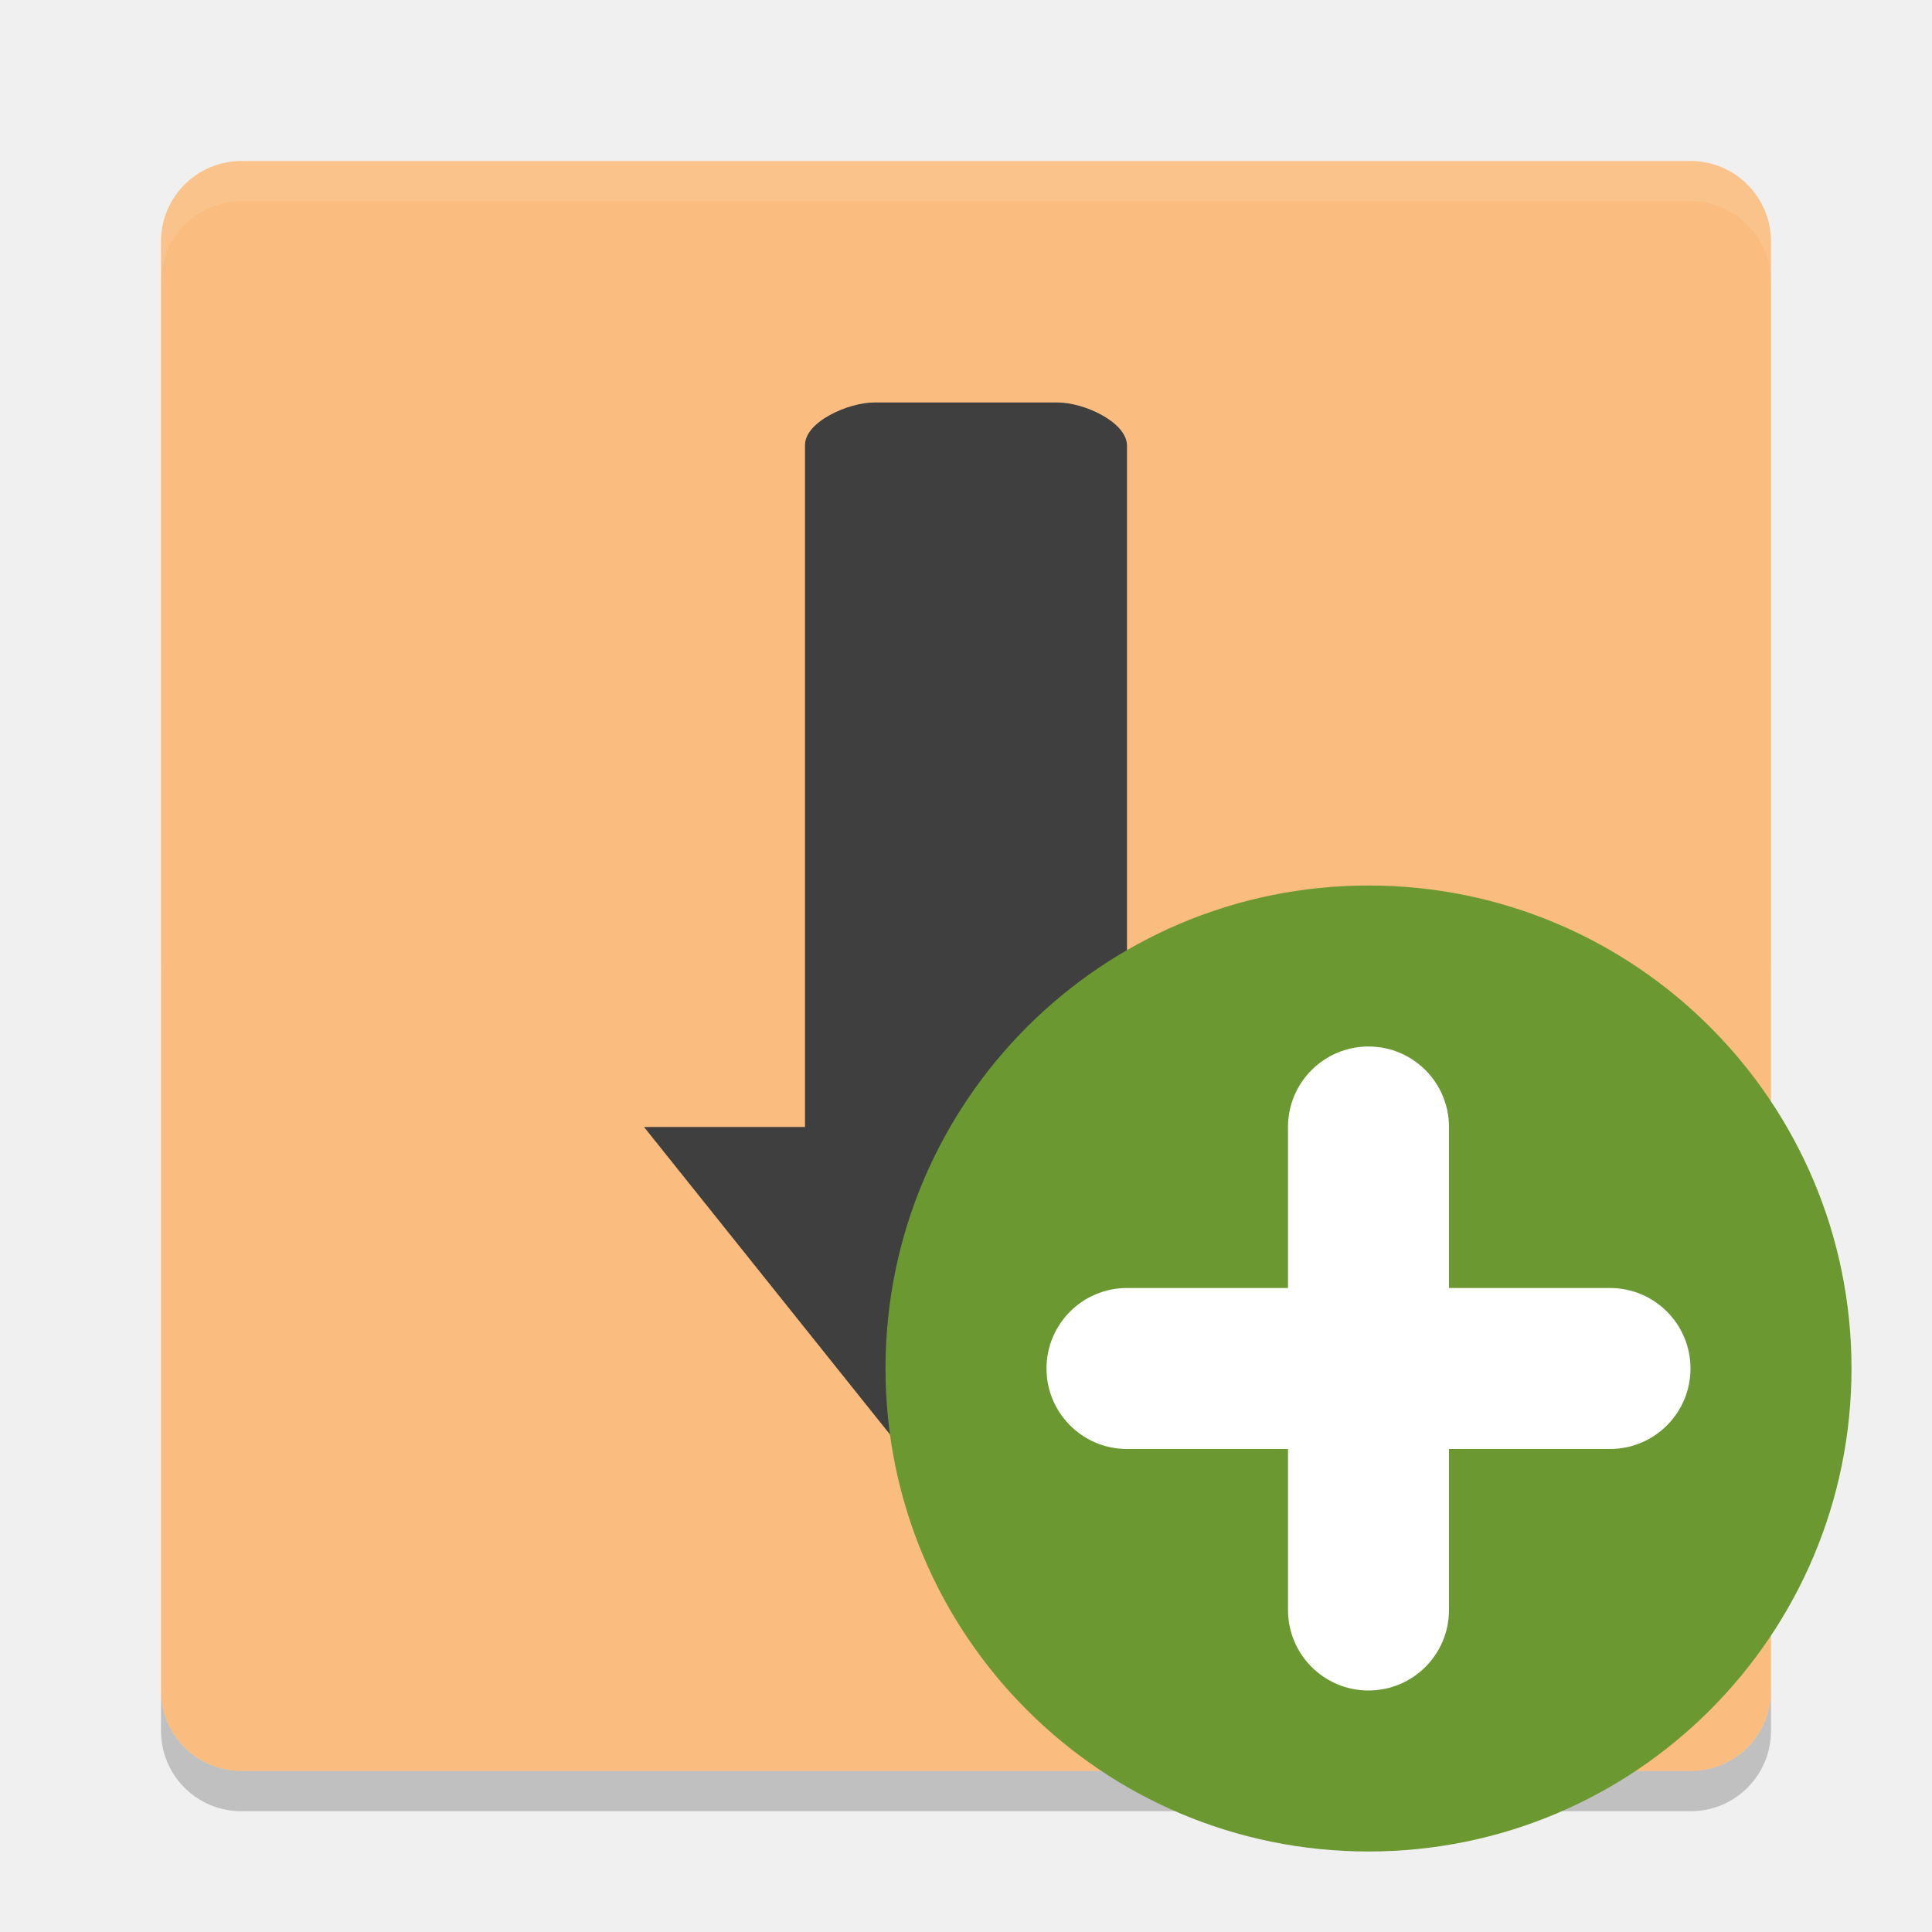
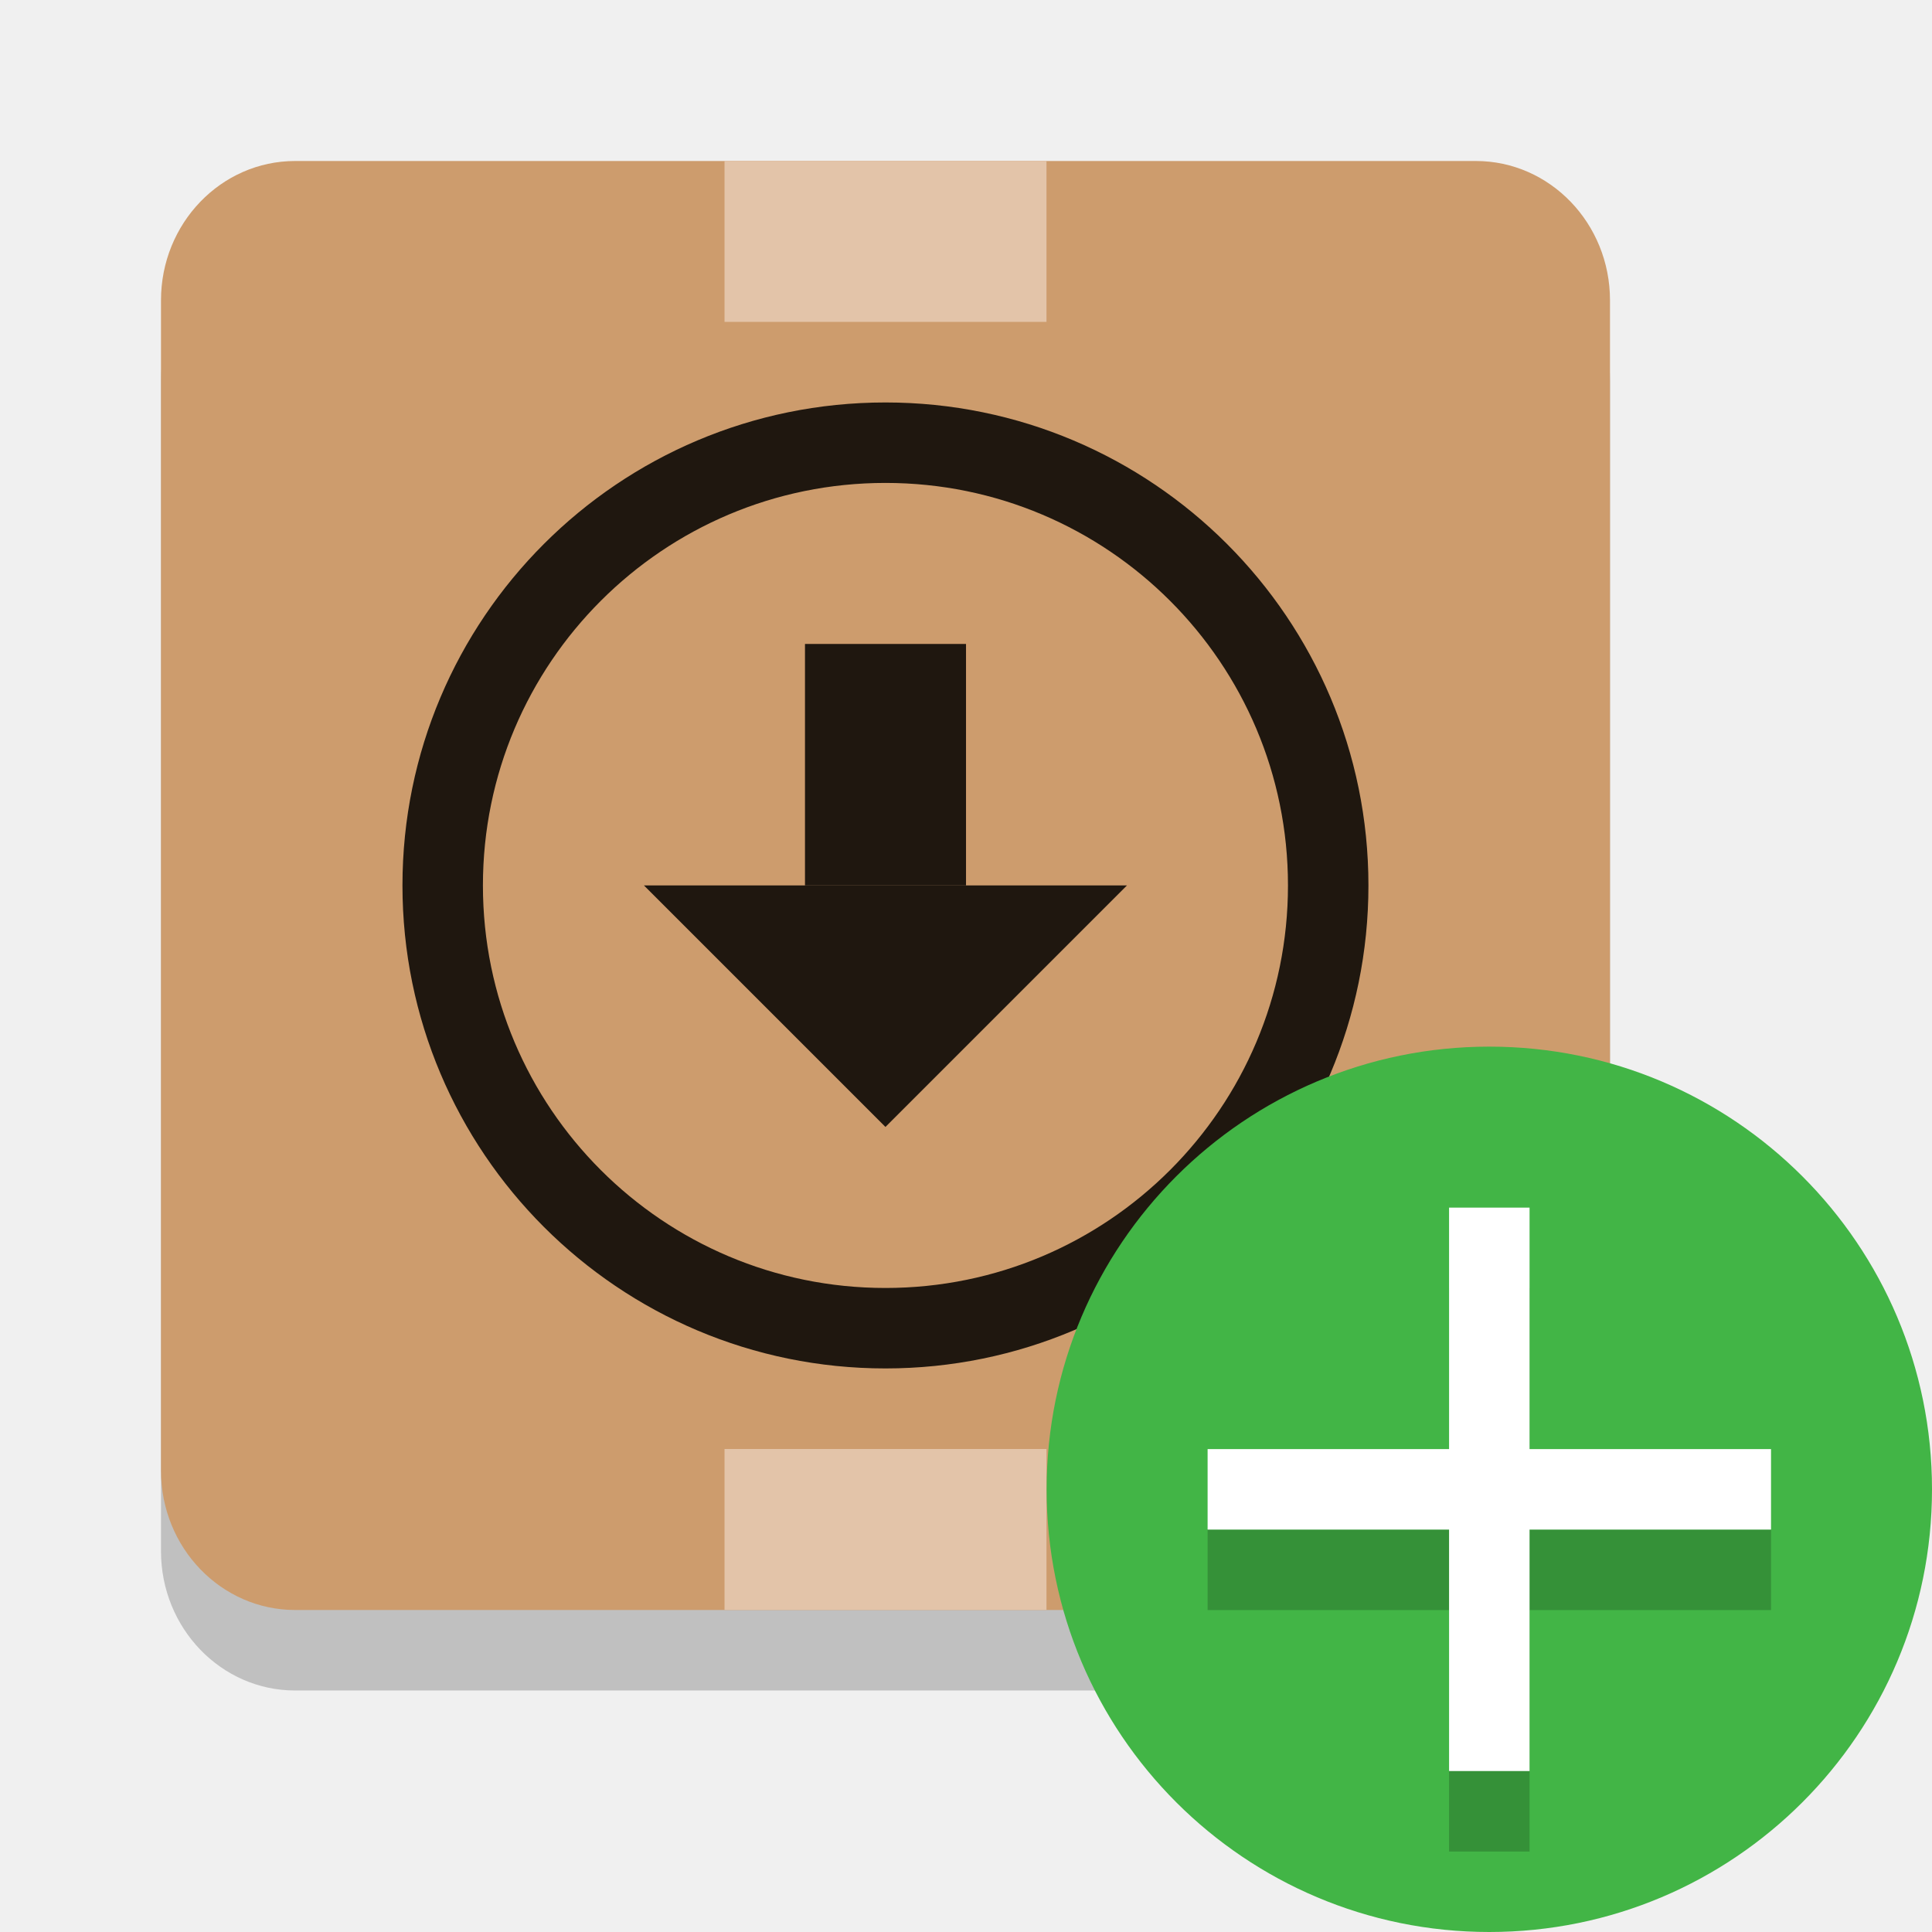
<svg xmlns="http://www.w3.org/2000/svg" width="24" height="24" version="1.1">
-   <g transform="translate(1,1)">
-     <path d="m2 1.5c-0.554 0-1 0.446-1 1v8.5h20v-8.5c0-0.554-0.446-1-1-1z" style="opacity:.05" />
-     <rect transform="matrix(0,-1,-1,0,0,0)" x="-21" y="-21" width="20" height="20" rx="1" ry="1" style="fill:#fabd7f" />
-     <path d="M 9.857,4 C 9.541,4 8.99,4.24 9,4.538 V 13 H 7 l 4,5 4,-5 H 13 V 4.538 C 13,4.24 12.459,4 12.143,4 Z" style="fill:#3f3f3f" />
-     <path d="m1 2.5v-0.5c0-0.554 0.446-1 1-1h18c0.554 0 1 0.446 1 1v0.5c0-0.554-0.446-1-1-1h-18c-0.554 0-1 0.446-1 1z" style="fill:#ffffff;opacity:.1" />
-     <path d="m1 20v0.5c0 0.554 0.446 1 1 1h18c0.554 0 1-0.446 1-1v-0.5c0 0.554-0.446 1-1 1h-18c-0.554 0-1-0.446-1-1z" style="opacity:.2" />
+   <g transform="matrix(1.308298 0 0 1.308298 .6153847 .6153847)">
+     <g transform="matrix(.1253663 0 0 .1253663 .08345113 -.01256868)">
+       <rect x="7.776" y="14.639" width="109.745" height="109.745" rx="10.162" ry="10.552" style="fill-opacity:.2" />
+       <rect x="7.776" y="8.542" width="109.745" height="109.745" rx="10.162" ry="10.552" style="fill:#cd9c6d" />
+     </g>
+     <circle cx="7.937" cy="7.937" r="4.204" style="fill-opacity:0;stroke-width:.764;stroke:#1f170f" />
+     <rect x="7.173" y="5.644" width="1.529" height="2.293" style="fill:#1f170f" />
+     <path d="m5.644 7.937h4.586l-2.293 2.293z" style="fill:#1f170f" />
+     <rect x="6.447" y="13.326" width="2.981" height="1.452" style="fill:#e3c4a9;stroke-width:.076;stroke:#e3c4a9" />
+     <rect x="6.447" y="1.096" width="2.981" height="1.452" style="fill:#e3c4a9;stroke-width:.076;stroke:#e3c4a9" />
  </g>
-   <circle cx="17" cy="17" r="6" style="fill:#6c9832" />
-   <rect x="13" y="16" width="8" height="2" rx="1" ry="1" style="fill:#ffffff" />
-   <rect x="16" y="13" width="2" height="8" rx="1" ry="1" style="fill:#ffffff" />
+   <g transform="scale(3.779528)">
+     <ellipse cx="4.895" cy="4.895" rx="1.455" ry="1.455" style="fill:#42b546" />
+   </g>
+   <g transform="matrix(3.435934,0,0,3.435934,4.363638,4.18182)">
+     <path d="m3.969 3.44v0.873h-0.873v0.291h0.873v0.873h0.291v-0.873h0.873v-0.291h-0.873v-0.873z" style="opacity:.2" />
+     <path d="m3.969 3.149v0.873h-0.873v0.291h0.873v0.873h0.291v-0.873h0.873v-0.291h-0.873v-0.873z" style="fill:#ffffff" />
+   </g>
</svg>
